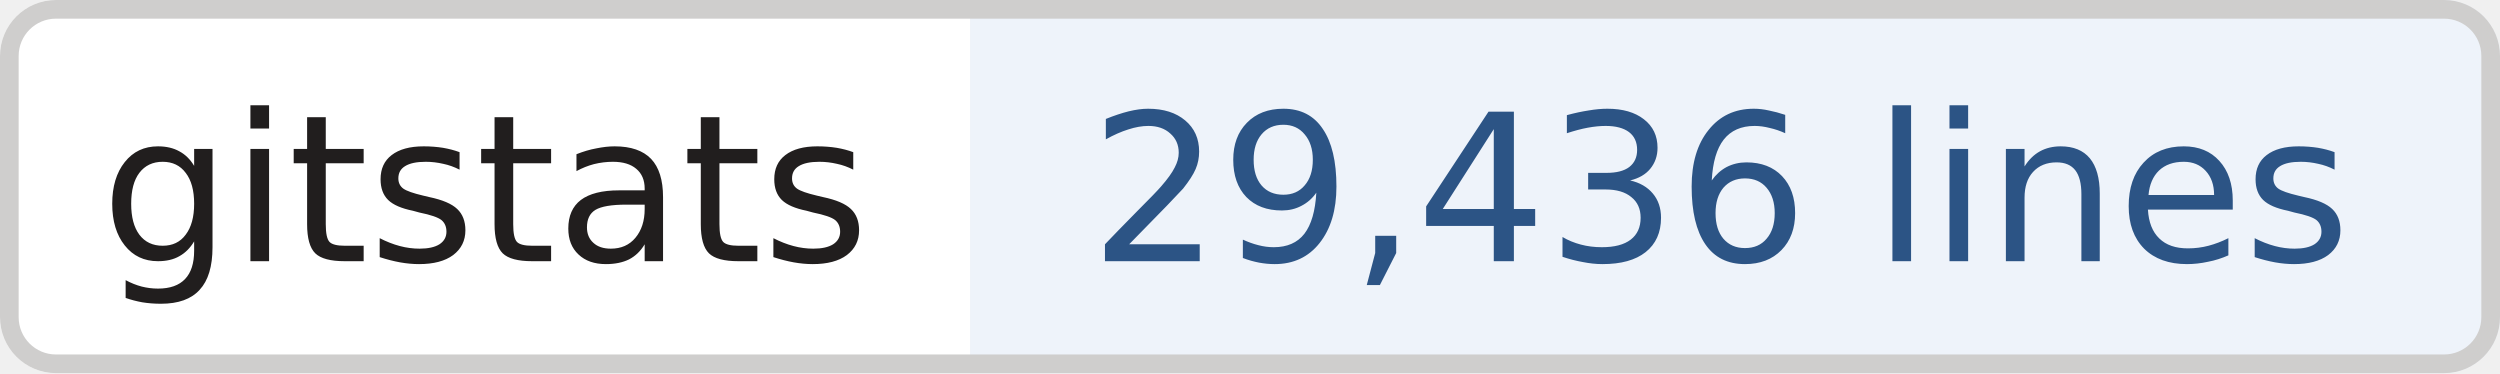
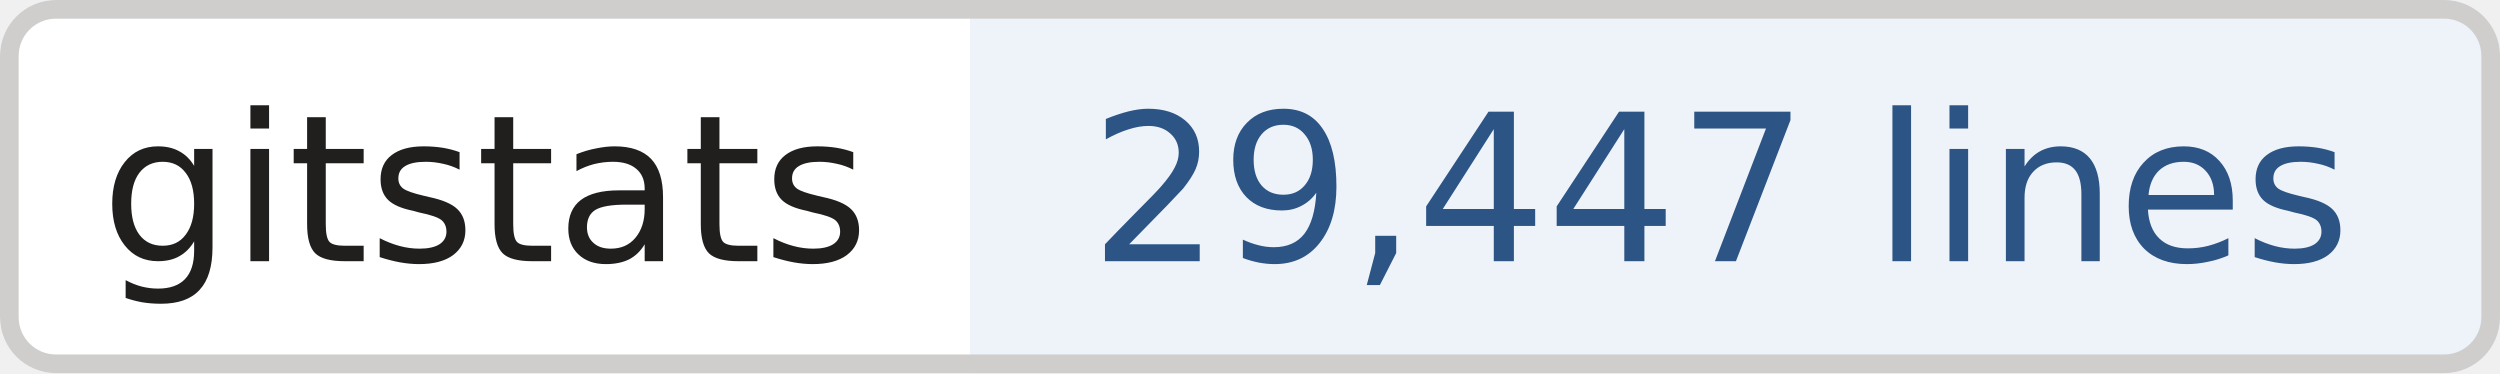
- <svg xmlns="http://www.w3.org/2000/svg" width="134" height="20" role="img" aria-label="gitstats: 29,436 lines">
+ <svg xmlns="http://www.w3.org/2000/svg" width="134" height="20" role="img" aria-label="gitstats: 29,447 lines">
  <clipPath id="r">
    <rect width="134" height="20" rx="3" fill="#fff" />
  </clipPath>
  <g clip-path="url(#r)">
    <rect x="0" width="52" height="20" fill="#fff" />
    <rect x="52" width="82" height="20" fill="#eef3fa" />
  </g>
  <rect x=".5" y=".5" width="133" height="19" rx="2.5" fill="none" stroke="#cfcecd" />
  <g text-anchor="middle" font-family="Verdana,Geneva,DejaVu Sans,sans-serif" font-size="11" text-rendering="geometricPrecision">
    <text x="26.0" y="14.0" fill="#211e1e" textLength="42.0">gitstats</text>
-     <text x="92.2" y="14.0" fill="#2c5485" textLength="70.5">29,436 lines</text>
+     <text x="92.2" y="14.0" fill="#2c5485" textLength="70.5">29,447 lines</text>
  </g>
</svg>
